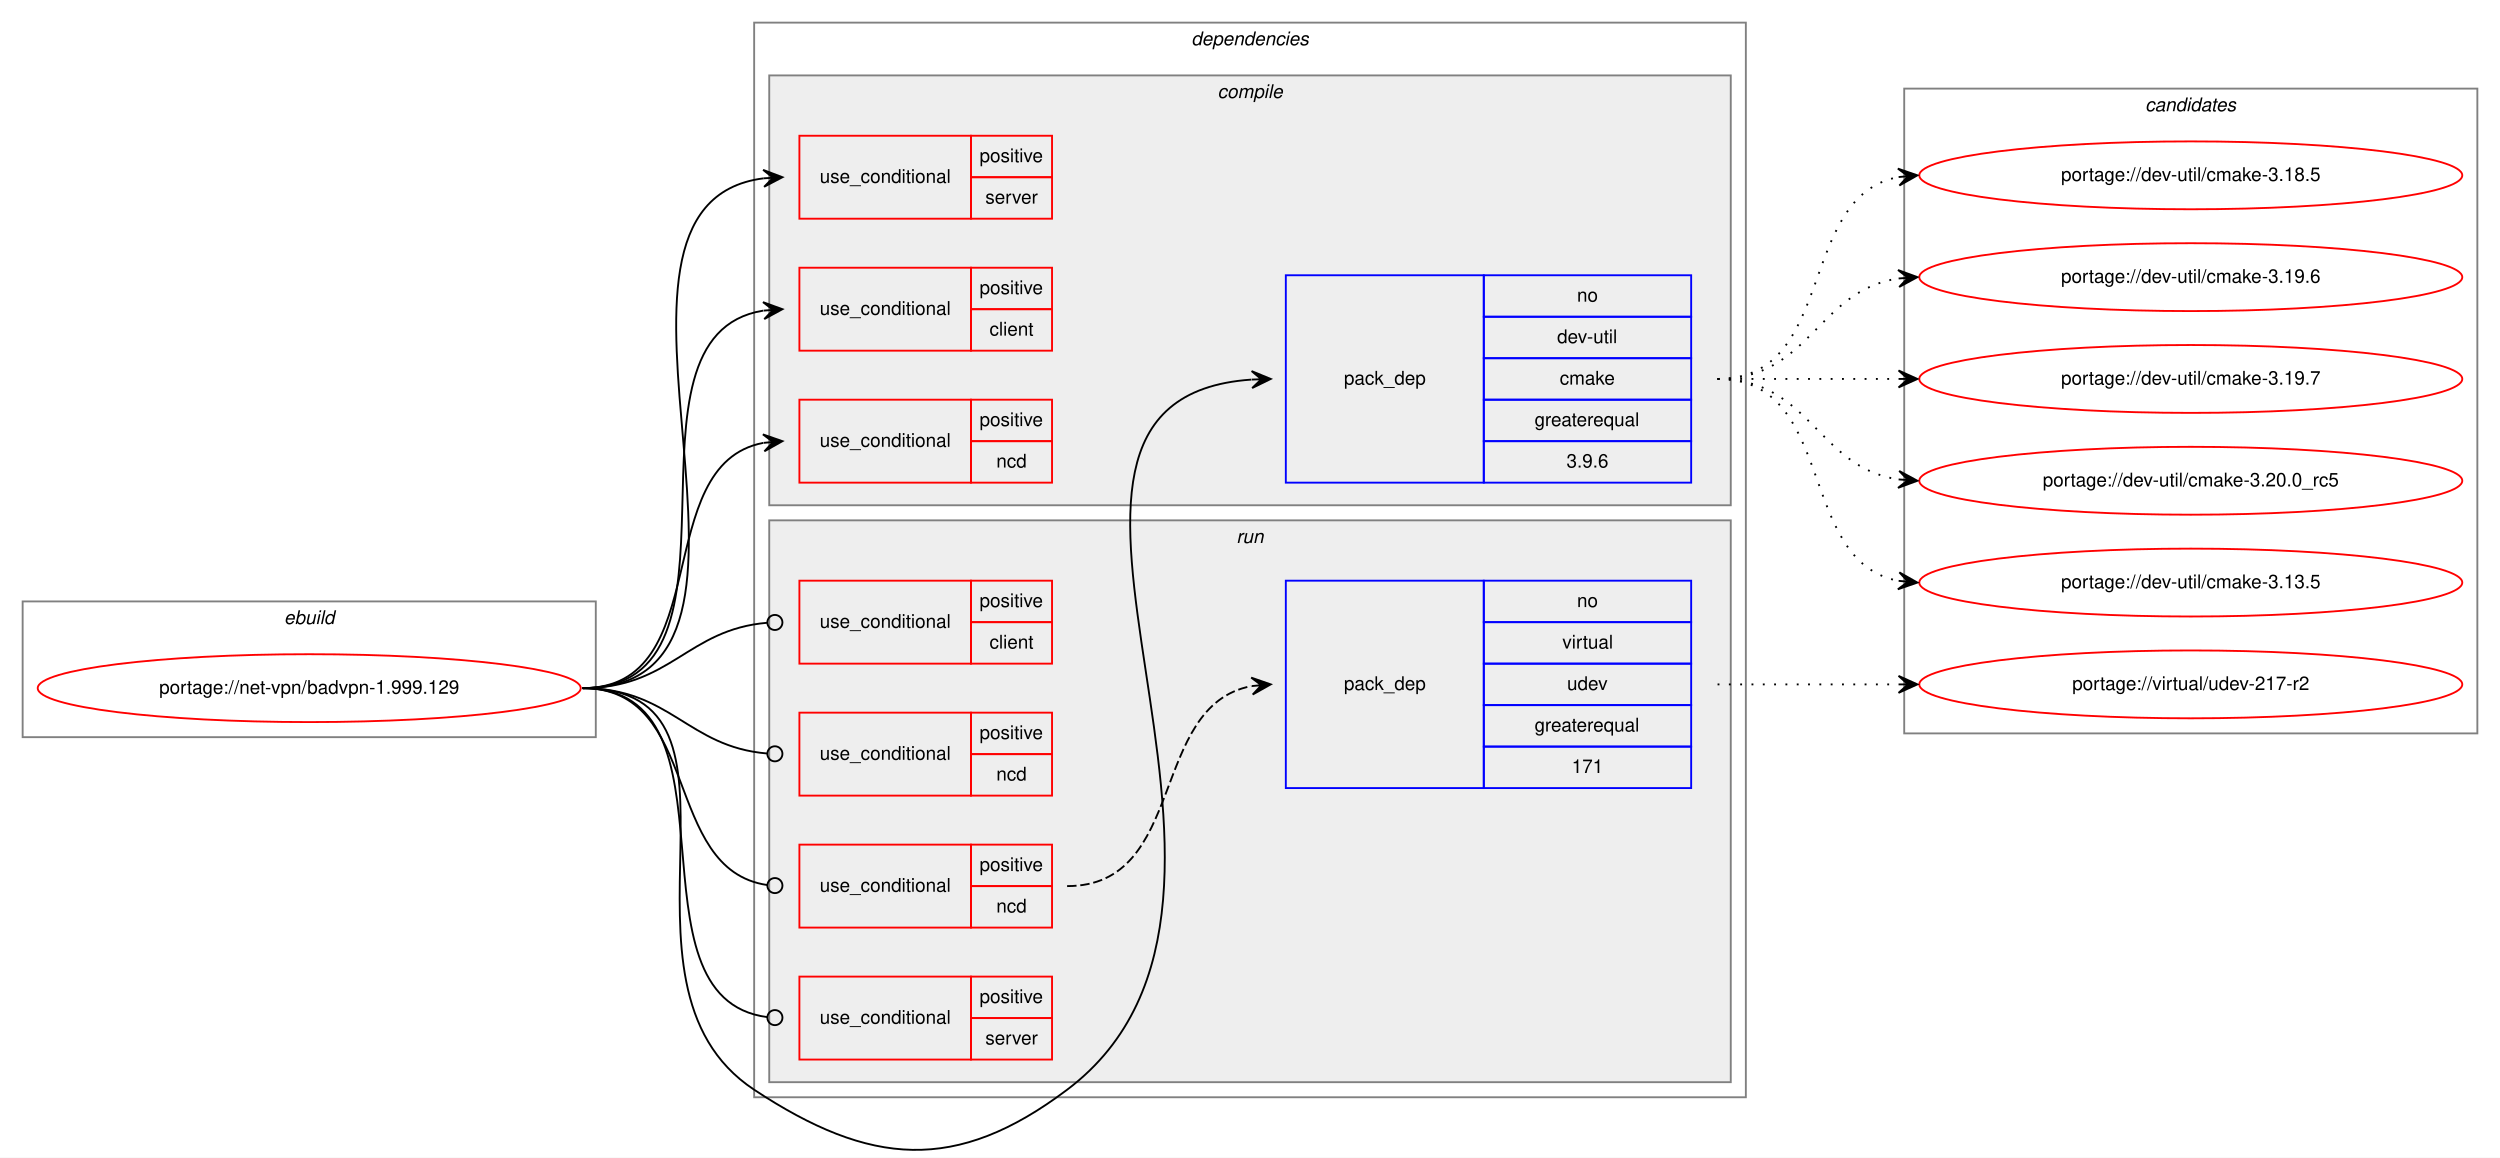
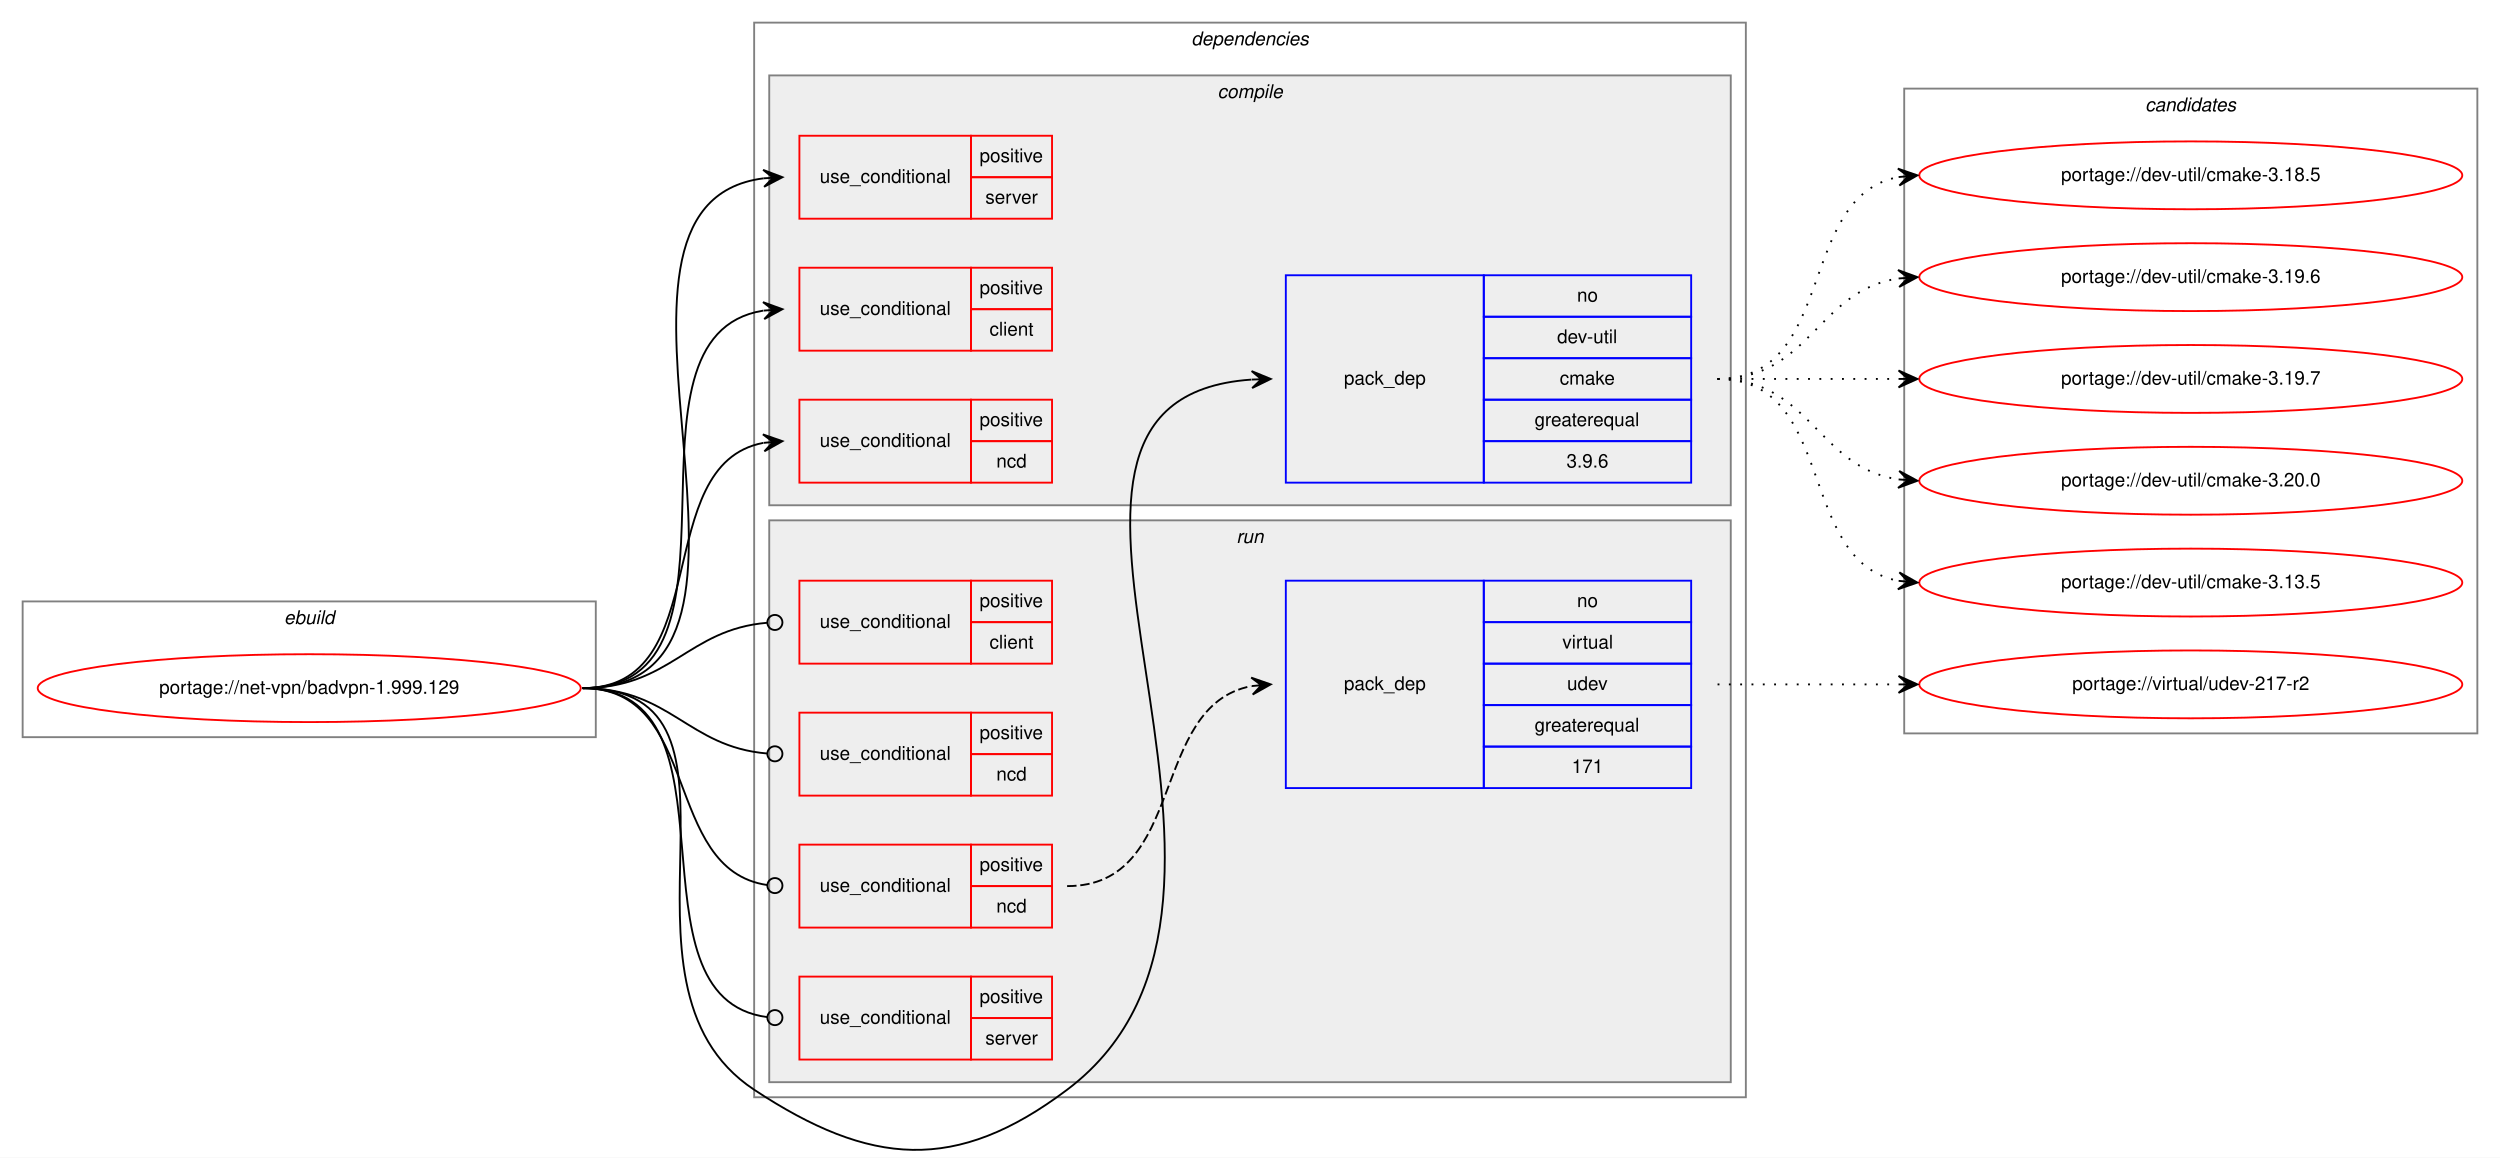
<svg xmlns="http://www.w3.org/2000/svg" xmlns:xlink="http://www.w3.org/1999/xlink" width="1326pt" height="614pt" viewBox="0.00 0.00 1326.00 614.01">
  <g id="graph0" class="graph" transform="scale(1 1) rotate(0) translate(4 610.01)">
    <polygon fill="white" stroke="transparent" points="-4,4 -4,-610.01 1322,-610.01 1322,4 -4,4" />
    <g id="clust1" class="cluster">
      <polygon fill="none" stroke="gray" points="8,-219.01 8,-291.01 312,-291.01 312,-219.01 8,-219.01" />
      <text text-anchor="start" x="146.66" y="-279.01" font-family="Helvetica,sans-Serif" font-style="italic" font-size="10.00">ebuild</text>
    </g>
    <g id="clust2" class="cluster">
      <polygon fill="none" stroke="gray" points="396,-28.01 396,-598.01 922,-598.01 922,-28.01 396,-28.01" />
      <text text-anchor="start" x="627.88" y="-586.01" font-family="Helvetica,sans-Serif" font-style="italic" font-size="10.00">dependencies</text>
    </g>
    <g id="clust3" class="cluster">
      <polygon fill="#eeeeee" stroke="gray" points="404,-342.01 404,-570.01 914,-570.01 914,-342.01 404,-342.01" />
      <text text-anchor="start" x="641.78" y="-558.01" font-family="Helvetica,sans-Serif" font-style="italic" font-size="10.00">compile</text>
    </g>
    <g id="clust9" class="cluster">
      <polygon fill="#eeeeee" stroke="gray" points="404,-36.01 404,-334.01 914,-334.01 914,-36.01 404,-36.01" />
      <text text-anchor="start" x="651.78" y="-322.01" font-family="Helvetica,sans-Serif" font-style="italic" font-size="10.00">run</text>
    </g>
    <g id="clust15" class="cluster">
      <polygon fill="none" stroke="gray" points="1006,-221.01 1006,-563.01 1310,-563.01 1310,-221.01 1006,-221.01" />
      <text text-anchor="start" x="1133.82" y="-551.01" font-family="Helvetica,sans-Serif" font-style="italic" font-size="10.00">candidates</text>
    </g>
    <g id="node1" class="node">
      <g id="a_node1">
        <a xlink:href="../net-vpn/badvpn-1.999.129.svg" xlink:title="portage://net-vpn/badvpn-1.999.129">
          <ellipse fill="none" stroke="red" cx="160" cy="-245.01" rx="144" ry="18" />
          <text text-anchor="middle" x="160" y="-242.01" font-family="Helvetica,sans-Serif" font-size="10.00">portage://net-vpn/badvpn-1.999.129</text>
        </a>
      </g>
    </g>
    <g id="node2" class="node">
      <polygon fill="none" stroke="red" points="420,-424.01 420,-468.01 511,-468.01 511,-424.01 420,-424.01" />
      <text text-anchor="start" x="430.77" y="-443.01" font-family="Helvetica,sans-Serif" font-size="10.00">use_conditional</text>
      <polygon fill="none" stroke="red" points="511,-446.01 511,-468.01 554,-468.01 554,-446.01 511,-446.01" />
      <text text-anchor="start" x="515.55" y="-454.01" font-family="Helvetica,sans-Serif" font-size="10.00">positive</text>
      <polygon fill="none" stroke="red" points="511,-424.01 511,-446.01 554,-446.01 554,-424.01 511,-424.01" />
      <text text-anchor="start" x="520.83" y="-432.01" font-family="Helvetica,sans-Serif" font-size="10.00">client</text>
    </g>
    <g id="edge1" class="edge">
      <path fill="none" stroke="black" d="M305,-245.01C402.35,-245.01 316.68,-431.75 400.81,-445.25" />
      <polygon fill="black" stroke="black" points="411,-446.01 400.69,-449.75 406.01,-445.64 401.03,-445.26 401.03,-445.26 401.03,-445.26 406.01,-445.64 401.37,-440.77 411,-446.01 411,-446.01" />
    </g>
    <g id="node3" class="node">
      <polygon fill="none" stroke="red" points="420,-354.01 420,-398.01 511,-398.01 511,-354.01 420,-354.01" />
      <text text-anchor="start" x="430.77" y="-373.01" font-family="Helvetica,sans-Serif" font-size="10.00">use_conditional</text>
      <polygon fill="none" stroke="red" points="511,-376.01 511,-398.01 554,-398.01 554,-376.01 511,-376.01" />
      <text text-anchor="start" x="515.55" y="-384.01" font-family="Helvetica,sans-Serif" font-size="10.00">positive</text>
      <polygon fill="none" stroke="red" points="511,-354.01 511,-376.01 554,-376.01 554,-354.01 511,-354.01" />
      <text text-anchor="start" x="524.44" y="-362.01" font-family="Helvetica,sans-Serif" font-size="10.00">ncd</text>
    </g>
    <g id="edge2" class="edge">
      <path fill="none" stroke="black" d="M305,-245.01C376.24,-245.01 340.1,-363.53 400.85,-375.11" />
      <polygon fill="black" stroke="black" points="411,-376.01 400.64,-379.61 406.02,-375.57 401.04,-375.12 401.04,-375.12 401.04,-375.12 406.02,-375.57 401.44,-370.64 411,-376.01 411,-376.01" />
    </g>
    <g id="node4" class="node">
      <polygon fill="none" stroke="red" points="420,-494.01 420,-538.01 511,-538.01 511,-494.01 420,-494.01" />
      <text text-anchor="start" x="430.77" y="-513.01" font-family="Helvetica,sans-Serif" font-size="10.00">use_conditional</text>
      <polygon fill="none" stroke="red" points="511,-516.01 511,-538.01 554,-538.01 554,-516.01 511,-516.01" />
      <text text-anchor="start" x="515.55" y="-524.01" font-family="Helvetica,sans-Serif" font-size="10.00">positive</text>
      <polygon fill="none" stroke="red" points="511,-494.01 511,-516.01 554,-516.01 554,-494.01 511,-494.01" />
      <text text-anchor="start" x="518.61" y="-502.01" font-family="Helvetica,sans-Serif" font-size="10.00">server</text>
    </g>
    <g id="edge3" class="edge">
      <path fill="none" stroke="black" d="M305,-245.01C430.79,-245.01 289.81,-501.4 401.01,-515.42" />
      <polygon fill="black" stroke="black" points="411,-516.01 400.75,-519.91 406.01,-515.72 401.02,-515.42 401.02,-515.42 401.02,-515.42 406.01,-515.72 401.29,-510.93 411,-516.01 411,-516.01" />
    </g>
    <g id="node5" class="node">
      <polygon fill="none" stroke="blue" points="678,-354.01 678,-464.01 783,-464.01 783,-354.01 678,-354.01" />
      <text text-anchor="start" x="708.82" y="-406.01" font-family="Helvetica,sans-Serif" font-size="10.00">pack_dep</text>
      <polygon fill="none" stroke="blue" points="783,-442.01 783,-464.01 893,-464.01 893,-442.01 783,-442.01" />
      <text text-anchor="start" x="832.44" y="-450.01" font-family="Helvetica,sans-Serif" font-size="10.00">no</text>
      <polygon fill="none" stroke="blue" points="783,-420.01 783,-442.01 893,-442.01 893,-420.01 783,-420.01" />
      <text text-anchor="start" x="821.89" y="-428.01" font-family="Helvetica,sans-Serif" font-size="10.00">dev-util</text>
      <polygon fill="none" stroke="blue" points="783,-398.01 783,-420.01 893,-420.01 893,-398.01 783,-398.01" />
      <text text-anchor="start" x="823.28" y="-406.01" font-family="Helvetica,sans-Serif" font-size="10.00">cmake</text>
      <polygon fill="none" stroke="blue" points="783,-376.01 783,-398.01 893,-398.01 893,-376.01 783,-376.01" />
      <text text-anchor="start" x="809.94" y="-384.01" font-family="Helvetica,sans-Serif" font-size="10.00">greaterequal</text>
      <polygon fill="none" stroke="blue" points="783,-354.01 783,-376.01 893,-376.01 893,-354.01 783,-354.01" />
      <text text-anchor="start" x="826.88" y="-362.01" font-family="Helvetica,sans-Serif" font-size="10.00">3.9.6</text>
    </g>
    <g id="edge4" class="edge">
      <path fill="none" stroke="black" d="M305,-245.01C407.94,-245.01 310.09,-88.73 396,-32.01 457.57,8.64 503.08,12.39 562,-32.01 698.33,-134.77 503.99,-397.92 659.75,-408.67" />
      <polygon fill="black" stroke="black" points="670,-409.01 659.86,-413.18 665,-408.85 660.01,-408.68 660.01,-408.68 660.01,-408.68 665,-408.85 660.15,-404.19 670,-409.01 670,-409.01" />
    </g>
    <g id="node6" class="node">
      <polygon fill="none" stroke="red" points="420,-258.01 420,-302.01 511,-302.01 511,-258.01 420,-258.01" />
      <text text-anchor="start" x="430.77" y="-277.01" font-family="Helvetica,sans-Serif" font-size="10.00">use_conditional</text>
      <polygon fill="none" stroke="red" points="511,-280.01 511,-302.01 554,-302.01 554,-280.01 511,-280.01" />
      <text text-anchor="start" x="515.55" y="-288.01" font-family="Helvetica,sans-Serif" font-size="10.00">positive</text>
      <polygon fill="none" stroke="red" points="511,-258.01 511,-280.01 554,-280.01 554,-258.01 511,-258.01" />
      <text text-anchor="start" x="520.83" y="-266.01" font-family="Helvetica,sans-Serif" font-size="10.00">client</text>
    </g>
    <g id="edge5" class="edge">
      <path fill="none" stroke="black" d="M305,-245.01C351.8,-245.01 360.48,-276.16 402.97,-279.69" />
      <ellipse fill="none" stroke="black" cx="407" cy="-279.85" rx="4" ry="4" />
    </g>
    <g id="node7" class="node">
      <polygon fill="none" stroke="red" points="420,-188.01 420,-232.01 511,-232.01 511,-188.01 420,-188.01" />
      <text text-anchor="start" x="430.77" y="-207.01" font-family="Helvetica,sans-Serif" font-size="10.00">use_conditional</text>
      <polygon fill="none" stroke="red" points="511,-210.01 511,-232.01 554,-232.01 554,-210.01 511,-210.01" />
      <text text-anchor="start" x="515.55" y="-218.01" font-family="Helvetica,sans-Serif" font-size="10.00">positive</text>
      <polygon fill="none" stroke="red" points="511,-188.01 511,-210.01 554,-210.01 554,-188.01 511,-188.01" />
      <text text-anchor="start" x="524.44" y="-196.01" font-family="Helvetica,sans-Serif" font-size="10.00">ncd</text>
    </g>
    <g id="edge6" class="edge">
      <path fill="none" stroke="black" d="M305,-245.01C351.8,-245.01 360.48,-213.87 402.97,-210.34" />
      <ellipse fill="none" stroke="black" cx="407" cy="-210.18" rx="4" ry="4" />
    </g>
    <g id="node8" class="node">
      <polygon fill="none" stroke="red" points="420,-118.01 420,-162.01 511,-162.01 511,-118.01 420,-118.01" />
      <text text-anchor="start" x="430.77" y="-137.01" font-family="Helvetica,sans-Serif" font-size="10.00">use_conditional</text>
      <polygon fill="none" stroke="red" points="511,-140.01 511,-162.01 554,-162.01 554,-140.01 511,-140.01" />
      <text text-anchor="start" x="515.55" y="-148.01" font-family="Helvetica,sans-Serif" font-size="10.00">positive</text>
      <polygon fill="none" stroke="red" points="511,-118.01 511,-140.01 554,-140.01 554,-118.01 511,-118.01" />
      <text text-anchor="start" x="524.44" y="-126.01" font-family="Helvetica,sans-Serif" font-size="10.00">ncd</text>
    </g>
    <g id="edge8" class="edge">
      <path fill="none" stroke="black" d="M305,-245.01C368.46,-245.01 346.8,-148.84 402.95,-140.58" />
      <ellipse fill="none" stroke="black" cx="407.01" cy="-140.29" rx="4" ry="4" />
    </g>
    <g id="node10" class="node">
      <polygon fill="none" stroke="red" points="420,-48.01 420,-92.01 511,-92.01 511,-48.01 420,-48.01" />
      <text text-anchor="start" x="430.77" y="-67.01" font-family="Helvetica,sans-Serif" font-size="10.00">use_conditional</text>
      <polygon fill="none" stroke="red" points="511,-70.01 511,-92.01 554,-92.01 554,-70.01 511,-70.01" />
      <text text-anchor="start" x="515.55" y="-78.01" font-family="Helvetica,sans-Serif" font-size="10.00">positive</text>
      <polygon fill="none" stroke="red" points="511,-48.01 511,-70.01 554,-70.01 554,-48.01 511,-48.01" />
      <text text-anchor="start" x="518.61" y="-56.01" font-family="Helvetica,sans-Serif" font-size="10.00">server</text>
    </g>
    <g id="edge9" class="edge">
      <path fill="none" stroke="black" d="M305,-245.01C393.09,-245.01 324.65,-80.78 402.95,-70.52" />
      <ellipse fill="none" stroke="black" cx="407.01" cy="-70.26" rx="4" ry="4" />
    </g>
    <g id="node11" class="node">
      <g id="a_node11">
        <a xlink:href="../dev-util/cmake-3.13.5.svg" xlink:title="portage://dev-util/cmake-3.13.5">
          <ellipse fill="none" stroke="red" cx="1158" cy="-301.01" rx="144" ry="18" />
          <text text-anchor="middle" x="1158" y="-298.01" font-family="Helvetica,sans-Serif" font-size="10.00">portage://dev-util/cmake-3.13.5</text>
        </a>
      </g>
    </g>
    <g id="edge10" class="edge">
      <path fill="none" stroke="black" stroke-dasharray="1,5" d="M907,-409.01C970.58,-409.01 948.58,-312.5 1002.79,-301.95" />
      <polygon fill="black" stroke="black" points="1013,-301.01 1003.45,-306.41 1008.02,-301.47 1003.04,-301.92 1003.04,-301.92 1003.04,-301.92 1008.02,-301.47 1002.63,-297.44 1013,-301.01 1013,-301.01" />
    </g>
    <g id="node12" class="node">
      <g id="a_node12">
        <a xlink:href="../dev-util/cmake-3.18.5.svg" xlink:title="portage://dev-util/cmake-3.18.5">
          <ellipse fill="none" stroke="red" cx="1158" cy="-517.01" rx="144" ry="18" />
          <text text-anchor="middle" x="1158" y="-514.01" font-family="Helvetica,sans-Serif" font-size="10.00">portage://dev-util/cmake-3.18.5</text>
        </a>
      </g>
    </g>
    <g id="edge11" class="edge">
      <path fill="none" stroke="black" stroke-dasharray="1,5" d="M907,-409.01C970.58,-409.01 948.58,-505.52 1002.79,-516.08" />
      <polygon fill="black" stroke="black" points="1013,-517.01 1002.63,-520.58 1008.02,-516.56 1003.04,-516.1 1003.04,-516.1 1003.04,-516.1 1008.02,-516.56 1003.45,-511.62 1013,-517.01 1013,-517.01" />
    </g>
    <g id="node13" class="node">
      <g id="a_node13">
        <a xlink:href="../dev-util/cmake-3.19.6.svg" xlink:title="portage://dev-util/cmake-3.19.6">
          <ellipse fill="none" stroke="red" cx="1158" cy="-463.01" rx="144" ry="18" />
          <text text-anchor="middle" x="1158" y="-460.01" font-family="Helvetica,sans-Serif" font-size="10.00">portage://dev-util/cmake-3.19.6</text>
        </a>
      </g>
    </g>
    <g id="edge12" class="edge">
      <path fill="none" stroke="black" stroke-dasharray="1,5" d="M907,-409.01C956.26,-409.01 959.85,-455.88 1002.86,-462.29" />
      <polygon fill="black" stroke="black" points="1013,-463.01 1002.71,-466.79 1008.01,-462.66 1003.03,-462.3 1003.03,-462.3 1003.03,-462.3 1008.01,-462.66 1003.35,-457.81 1013,-463.01 1013,-463.01" />
    </g>
    <g id="node14" class="node">
      <g id="a_node14">
        <a xlink:href="../dev-util/cmake-3.19.7.svg" xlink:title="portage://dev-util/cmake-3.19.7">
          <ellipse fill="none" stroke="red" cx="1158" cy="-409.01" rx="144" ry="18" />
          <text text-anchor="middle" x="1158" y="-406.01" font-family="Helvetica,sans-Serif" font-size="10.00">portage://dev-util/cmake-3.19.7</text>
        </a>
      </g>
    </g>
    <g id="edge13" class="edge">
      <path fill="none" stroke="black" stroke-dasharray="1,5" d="M907,-409.01C950.43,-409.01 963.83,-409.01 1002.57,-409.01" />
      <polygon fill="black" stroke="black" points="1013,-409.01 1003,-413.51 1008,-409.01 1003,-409.01 1003,-409.01 1003,-409.01 1008,-409.01 1003,-404.51 1013,-409.01 1013,-409.01" />
    </g>
    <g id="node15" class="node">
      <g id="a_node15">
-         <a xlink:href="../dev-util/cmake-3.20.0_rc5.svg" xlink:title="portage://dev-util/cmake-3.20.0_rc5">
+         <a xlink:href="../dev-util/cmake-3.20.0.svg" xlink:title="portage://dev-util/cmake-3.20.0">
          <ellipse fill="none" stroke="red" cx="1158" cy="-355.01" rx="144" ry="18" />
-           <text text-anchor="middle" x="1158" y="-352.01" font-family="Helvetica,sans-Serif" font-size="10.00">portage://dev-util/cmake-3.20.0_rc5</text>
+           <text text-anchor="middle" x="1158" y="-352.01" font-family="Helvetica,sans-Serif" font-size="10.00">portage://dev-util/cmake-3.20.0</text>
        </a>
      </g>
    </g>
    <g id="edge14" class="edge">
      <path fill="none" stroke="black" stroke-dasharray="1,5" d="M907,-409.01C956.26,-409.01 959.85,-362.14 1002.86,-355.74" />
      <polygon fill="black" stroke="black" points="1013,-355.01 1003.35,-360.21 1008.01,-355.37 1003.03,-355.72 1003.03,-355.72 1003.03,-355.72 1008.01,-355.37 1002.71,-351.24 1013,-355.01 1013,-355.01" />
    </g>
    <g id="node9" class="node">
      <polygon fill="none" stroke="blue" points="678,-192.01 678,-302.01 783,-302.01 783,-192.01 678,-192.01" />
      <text text-anchor="start" x="708.82" y="-244.01" font-family="Helvetica,sans-Serif" font-size="10.00">pack_dep</text>
      <polygon fill="none" stroke="blue" points="783,-280.01 783,-302.01 893,-302.01 893,-280.01 783,-280.01" />
      <text text-anchor="start" x="832.44" y="-288.01" font-family="Helvetica,sans-Serif" font-size="10.00">no</text>
      <polygon fill="none" stroke="blue" points="783,-258.01 783,-280.01 893,-280.01 893,-258.01 783,-258.01" />
      <text text-anchor="start" x="824.67" y="-266.01" font-family="Helvetica,sans-Serif" font-size="10.00">virtual</text>
      <polygon fill="none" stroke="blue" points="783,-236.01 783,-258.01 893,-258.01 893,-236.01 783,-236.01" />
      <text text-anchor="start" x="827.16" y="-244.01" font-family="Helvetica,sans-Serif" font-size="10.00">udev</text>
      <polygon fill="none" stroke="blue" points="783,-214.01 783,-236.01 893,-236.01 893,-214.01 783,-214.01" />
      <text text-anchor="start" x="809.94" y="-222.01" font-family="Helvetica,sans-Serif" font-size="10.00">greaterequal</text>
      <polygon fill="none" stroke="blue" points="783,-192.01 783,-214.01 893,-214.01 893,-192.01 783,-192.01" />
      <text text-anchor="start" x="829.66" y="-200.01" font-family="Helvetica,sans-Serif" font-size="10.00">171</text>
    </g>
    <g id="edge7" class="edge">
      <path fill="none" stroke="black" stroke-dasharray="5,2" d="M562,-140.01C625.87,-140.01 605.12,-235.63 659.73,-246.09" />
      <polygon fill="black" stroke="black" points="670,-247.01 659.64,-250.6 665.02,-246.57 660.04,-246.12 660.04,-246.12 660.04,-246.12 665.02,-246.57 660.44,-241.63 670,-247.01 670,-247.01" />
    </g>
    <g id="node16" class="node">
      <g id="a_node16">
        <a xlink:href="../virtual/udev-217-r2.svg" xlink:title="portage://virtual/udev-217-r2">
          <ellipse fill="none" stroke="red" cx="1158" cy="-247.01" rx="144" ry="18" />
          <text text-anchor="middle" x="1158" y="-244.01" font-family="Helvetica,sans-Serif" font-size="10.00">portage://virtual/udev-217-r2</text>
        </a>
      </g>
    </g>
    <g id="edge15" class="edge">
      <path fill="none" stroke="black" stroke-dasharray="1,5" d="M907,-247.01C950.43,-247.01 963.83,-247.01 1002.57,-247.01" />
      <polygon fill="black" stroke="black" points="1013,-247.01 1003,-251.51 1008,-247.01 1003,-247.01 1003,-247.01 1003,-247.01 1008,-247.01 1003,-242.51 1013,-247.01 1013,-247.01" />
    </g>
  </g>
</svg>
